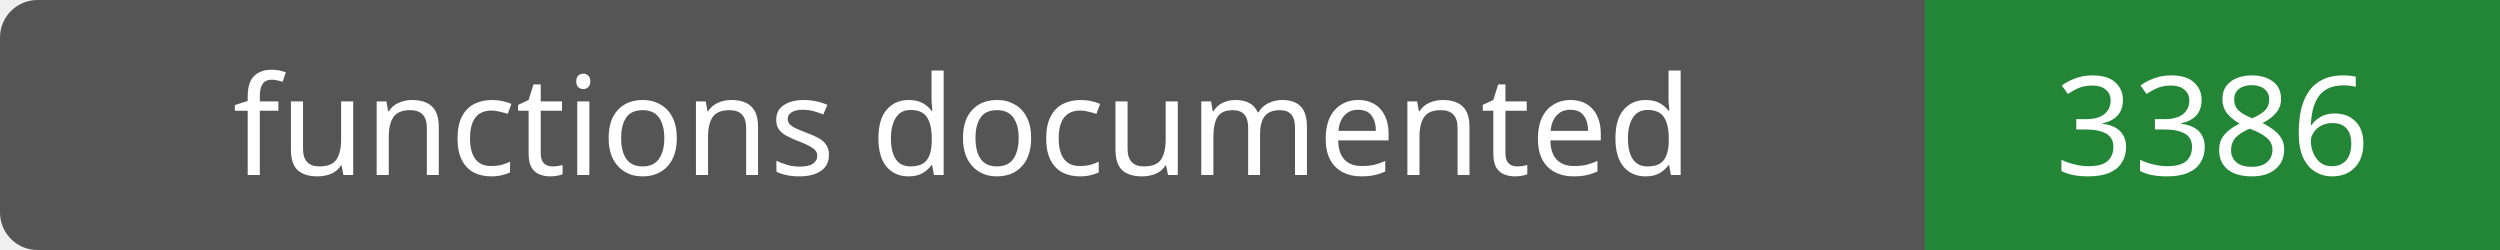
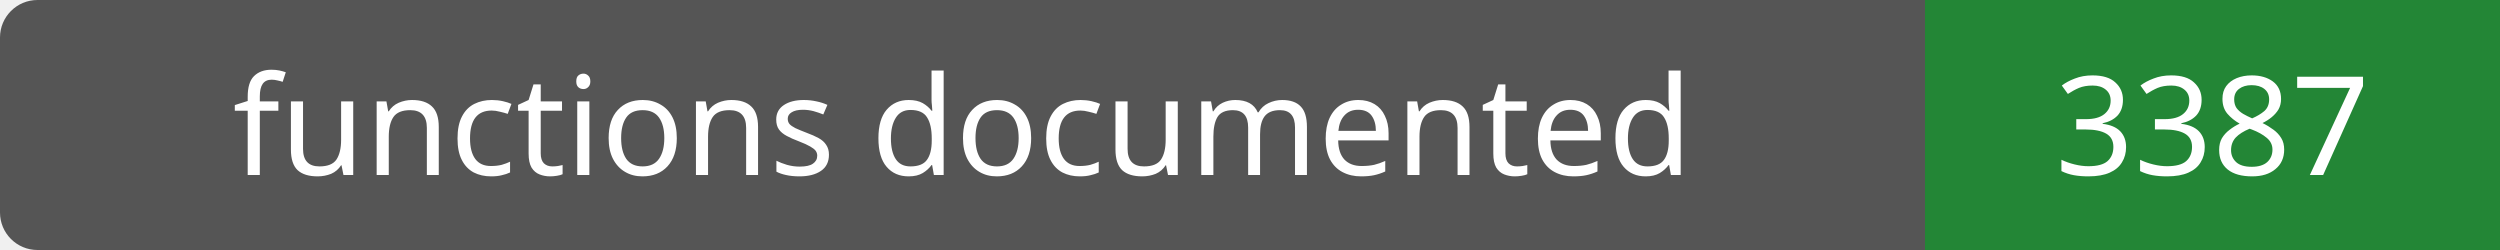
- <svg xmlns="http://www.w3.org/2000/svg" width="200" height="20" role="img" aria-label="functions documented: 3386">
+ <svg xmlns="http://www.w3.org/2000/svg" width="200" height="20" role="img" aria-label="functions documented: 3387">
  <rect width="200" height="20" rx="3" fill="#555" />
  <path fill="#238636" d="M154 0h46v20H154z" />
  <g fill="#fff" text-anchor="middle" font-family="Verdana,sans-serif" font-size="11">
    <text x="77.0" y="14">functions documented</text>
-     <text x="177.0" y="14">3386</text>
+     <text x="177.0" y="14">3387</text>
  </g>
</svg>
